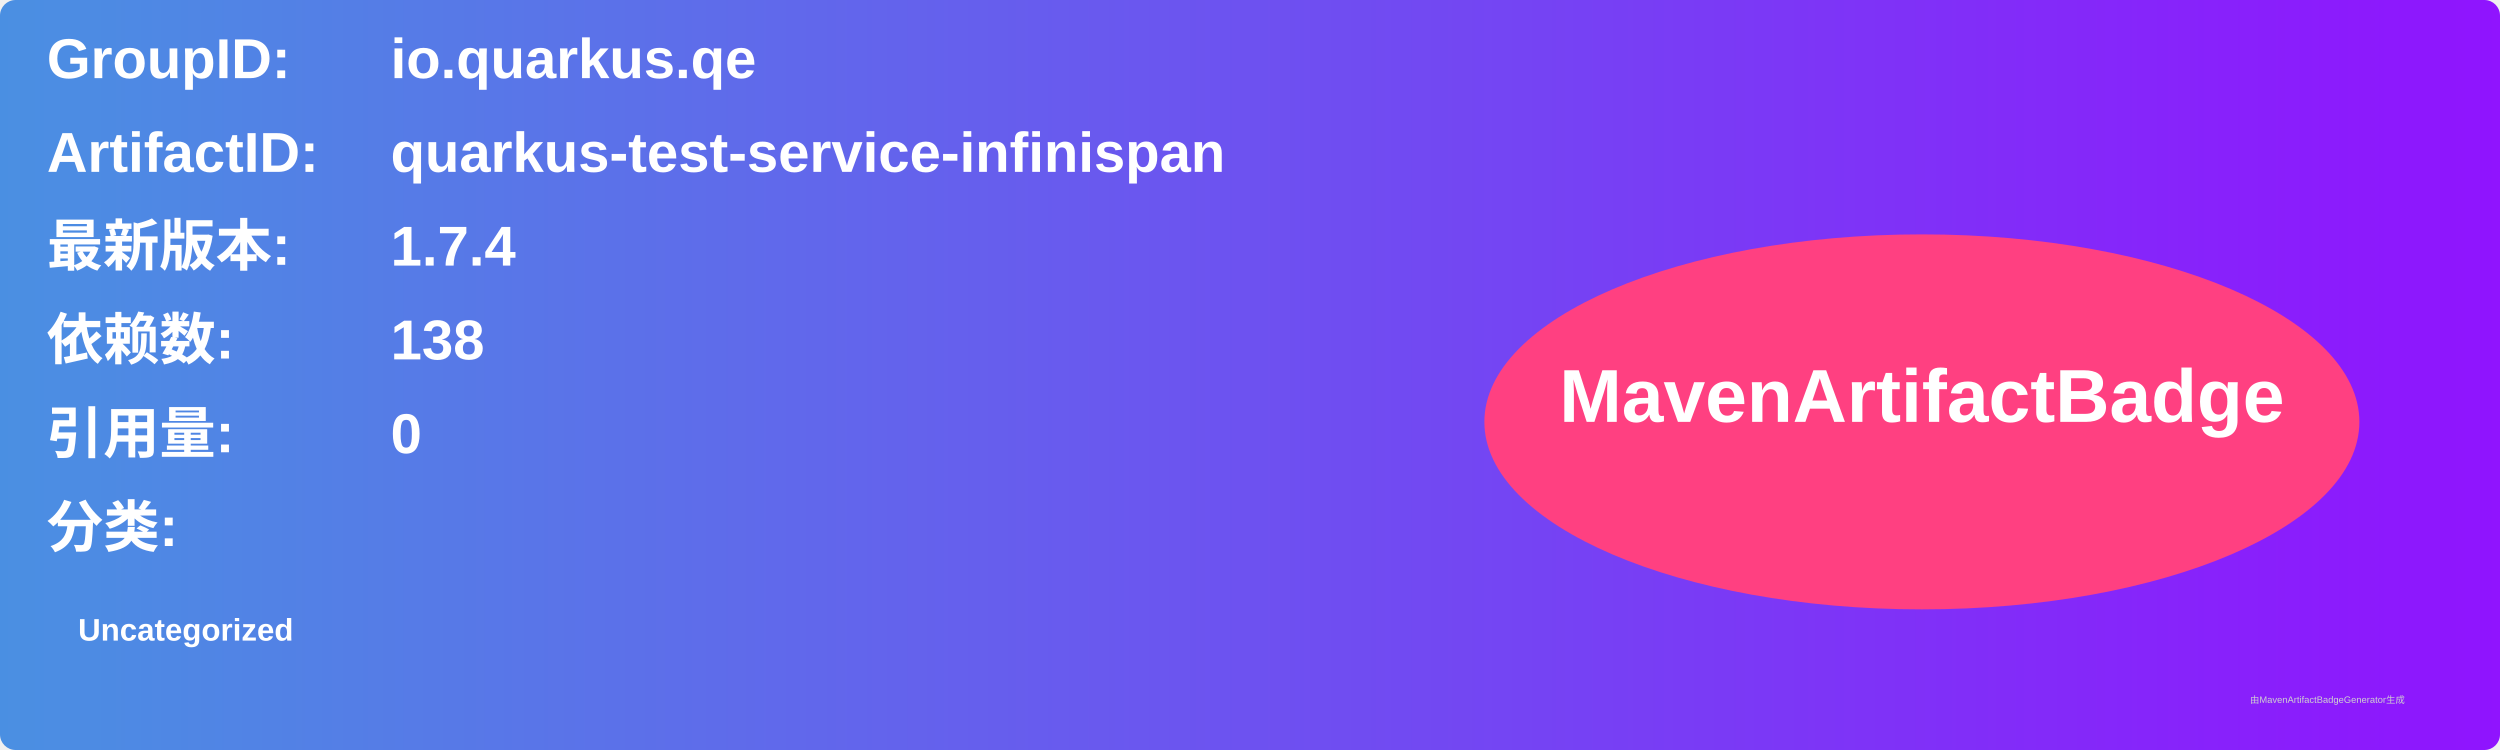
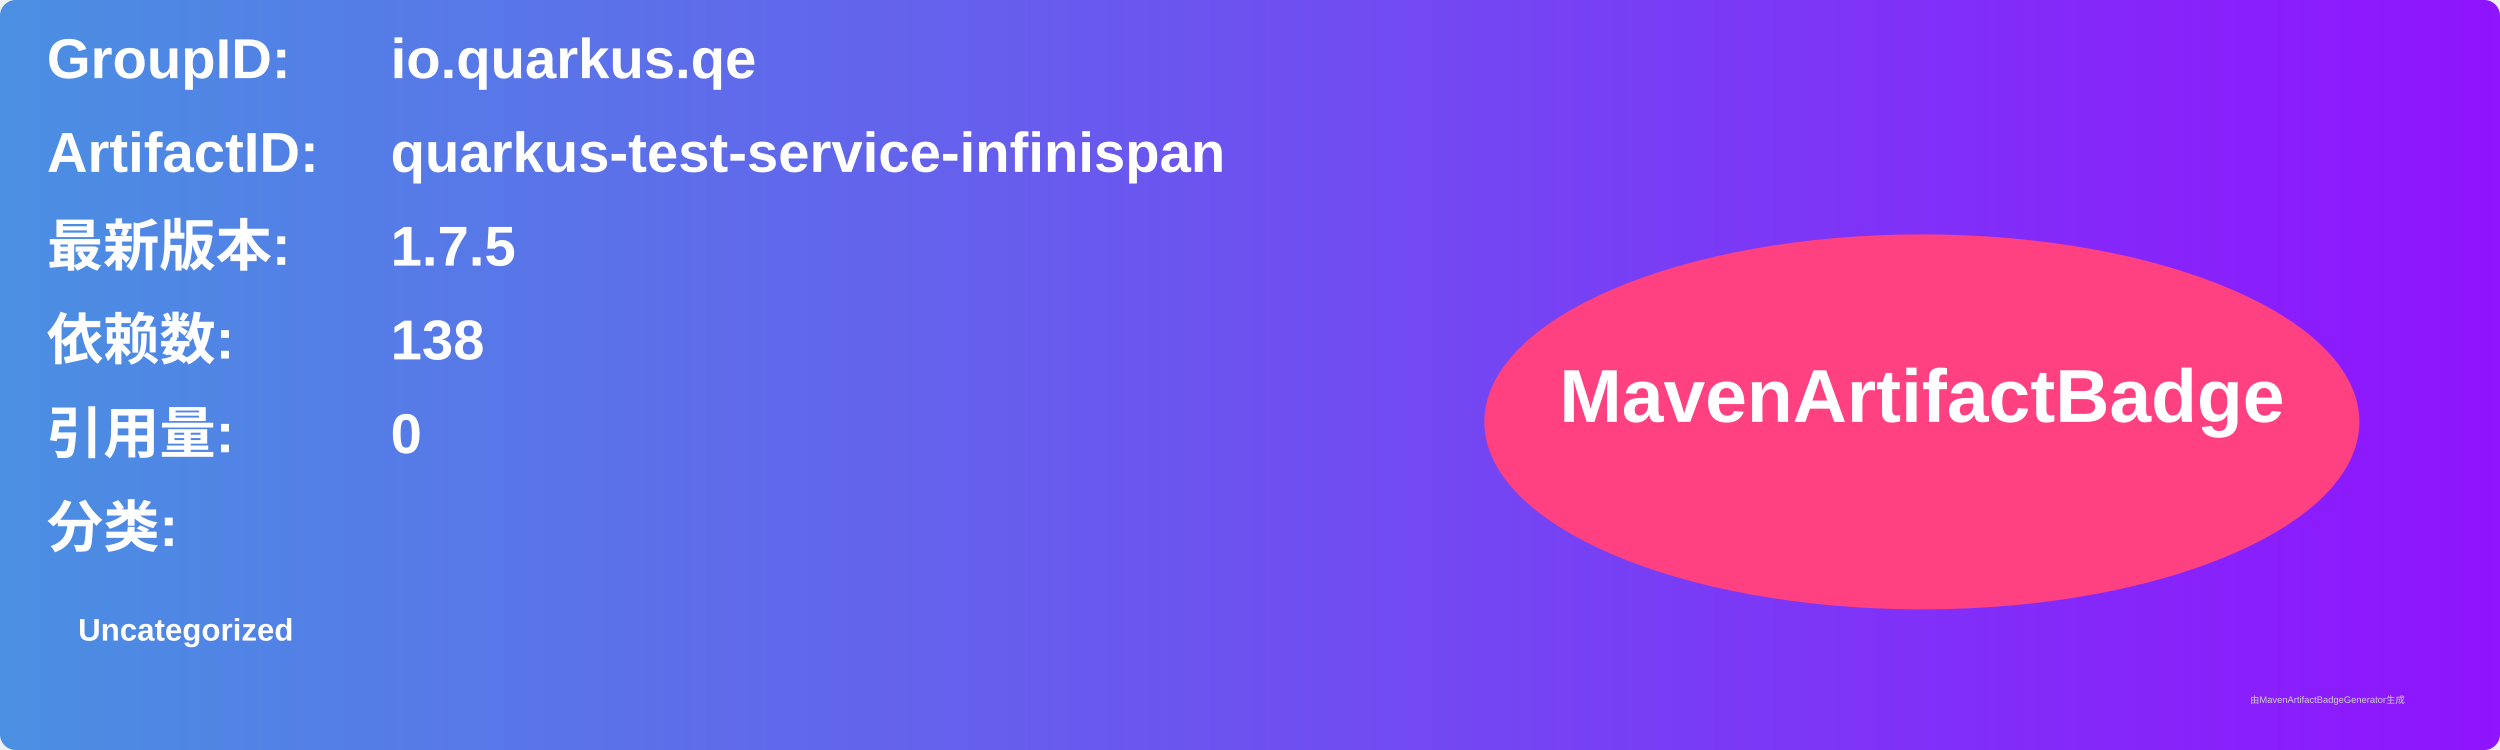
<svg xmlns="http://www.w3.org/2000/svg" width="800" height="240" viewBox="0 0 800 240">
  <linearGradient id="grad" x1="0%" y1="0%" x2="100%" y2="0%">
    <stop offset="0%" stop-color="#4a90e2" />
    <stop offset="100%" stop-color="#9013fe" />
  </linearGradient>
  <rect width="100%" height="100%" rx="5" ry="5" fill="url(#grad)" />
  <g transform="translate(15, 15)">
    <text x="0" y="10" font-family="Arial" font-size="18" fill="white" font-weight="bold" width="260">GroupID:</text>
    <text x="110" y="10" font-family="Arial" font-size="18" fill="white" font-weight="bold" width="460">io.quarkus.qe</text>
    <text x="0" y="40" font-family="Arial" font-size="18" fill="white" font-weight="bold" width="260">ArtifactID:</text>
    <text x="110" y="40" font-family="Arial" font-size="18" fill="white" font-weight="bold" width="460">quarkus-test-service-infinispan</text>
    <text x="0" y="70" font-family="Arial" font-size="18" fill="white" font-weight="bold">最新版本:</text>
    <text x="110" y="70" font-family="Arial" font-size="18" fill="white" font-weight="bold">
-       <tspan font-weight="bold">1.7.4</tspan>
+       <tspan font-weight="bold">1.7.5</tspan>
    </text>
    <text x="0" y="100" font-family="Arial" font-size="18" fill="white" font-weight="bold">依赖数: </text>
    <text x="110" y="100" font-family="Arial" font-size="18" fill="white">
      <tspan font-weight="bold">138</tspan>
    </text>
    <text x="0" y="130" font-family="Arial" font-size="18" fill="white" font-weight="bold">引用量: </text>
    <text x="110" y="130" font-family="Arial" font-size="18" fill="white">
      <tspan font-weight="bold">0</tspan>
    </text>
    <text x="0" y="160" font-family="Arial" font-size="18" fill="white" font-weight="bold">分类:</text>
    <text x="10" y="190" font-family="Arial" font-size="10" fill="white">
      <tspan font-weight="bold">Uncategorized</tspan>
    </text>
    <ellipse cx="600" cy="120" rx="140" ry="60" fill="#ff4081" />
    <text x="600" y="120" text-anchor="middle" font-family="Arial" font-size="24" fill="white" font-weight="bold">MavenArtifactBadge</text>
  </g>
  <text x="720" y="225" font-family="Arial" font-size="3" fill="#d0d0d0">由MavenArtifactBadgeGenerator生成</text>
</svg>
